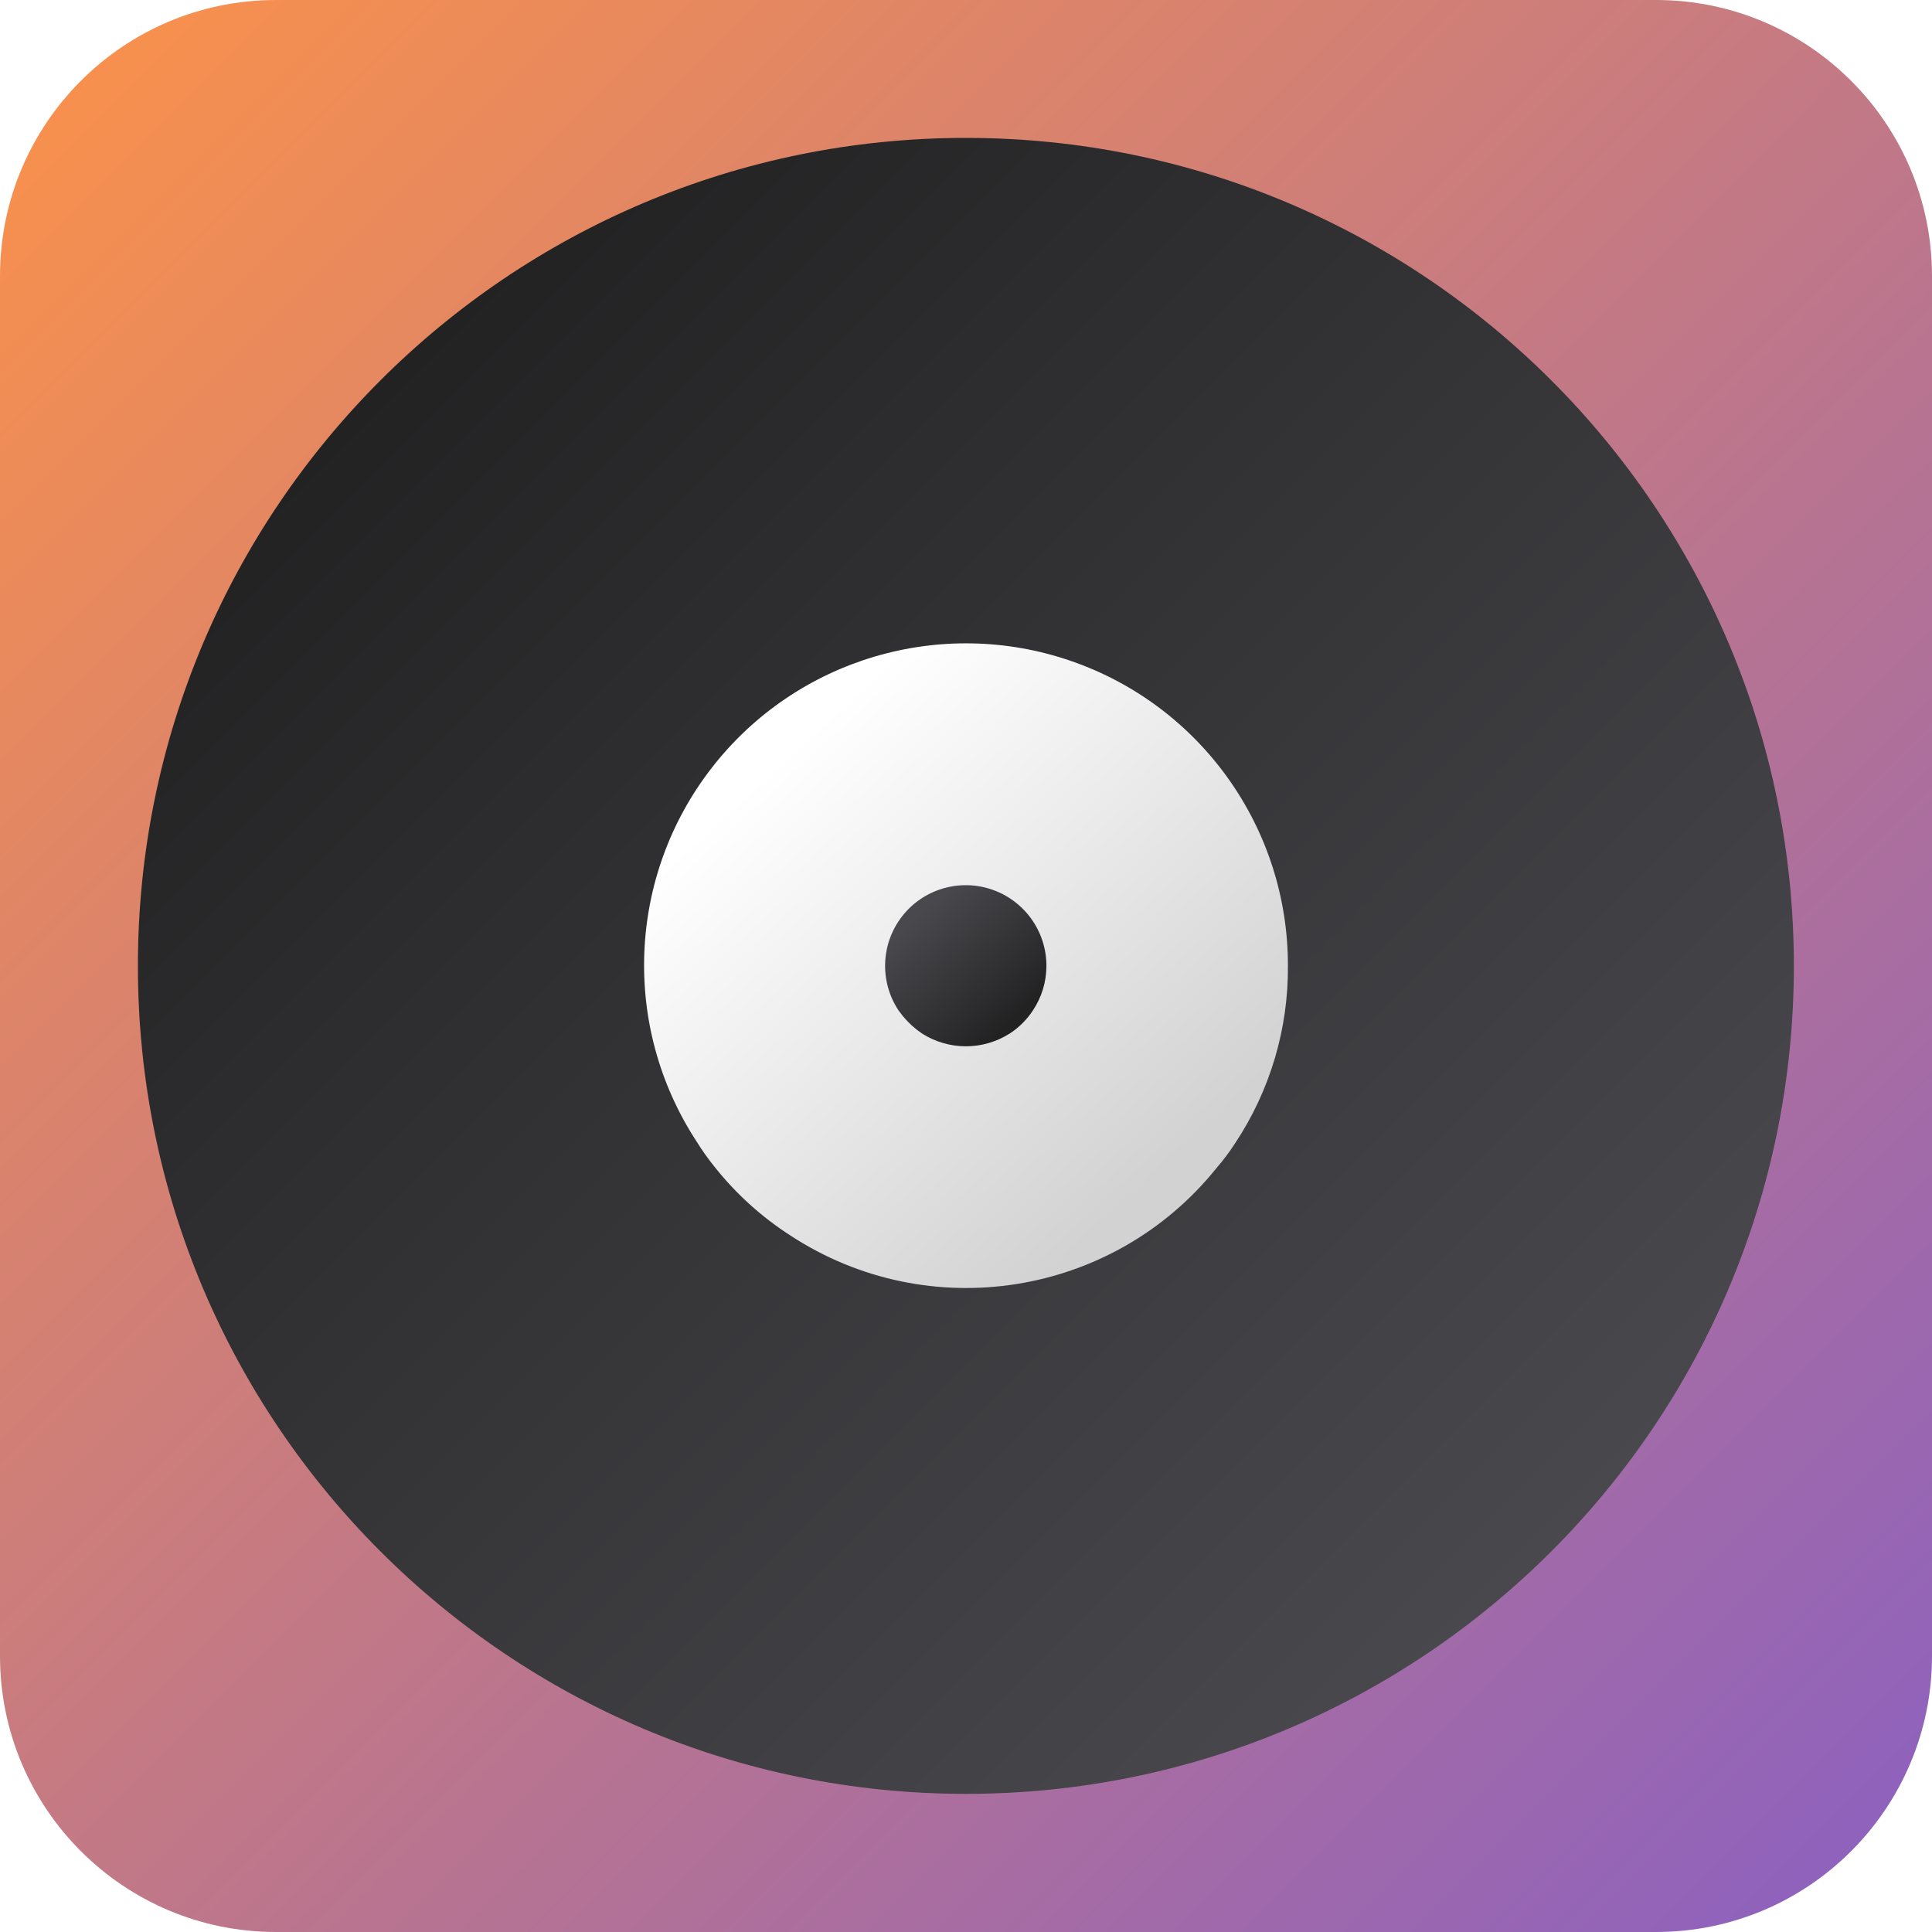
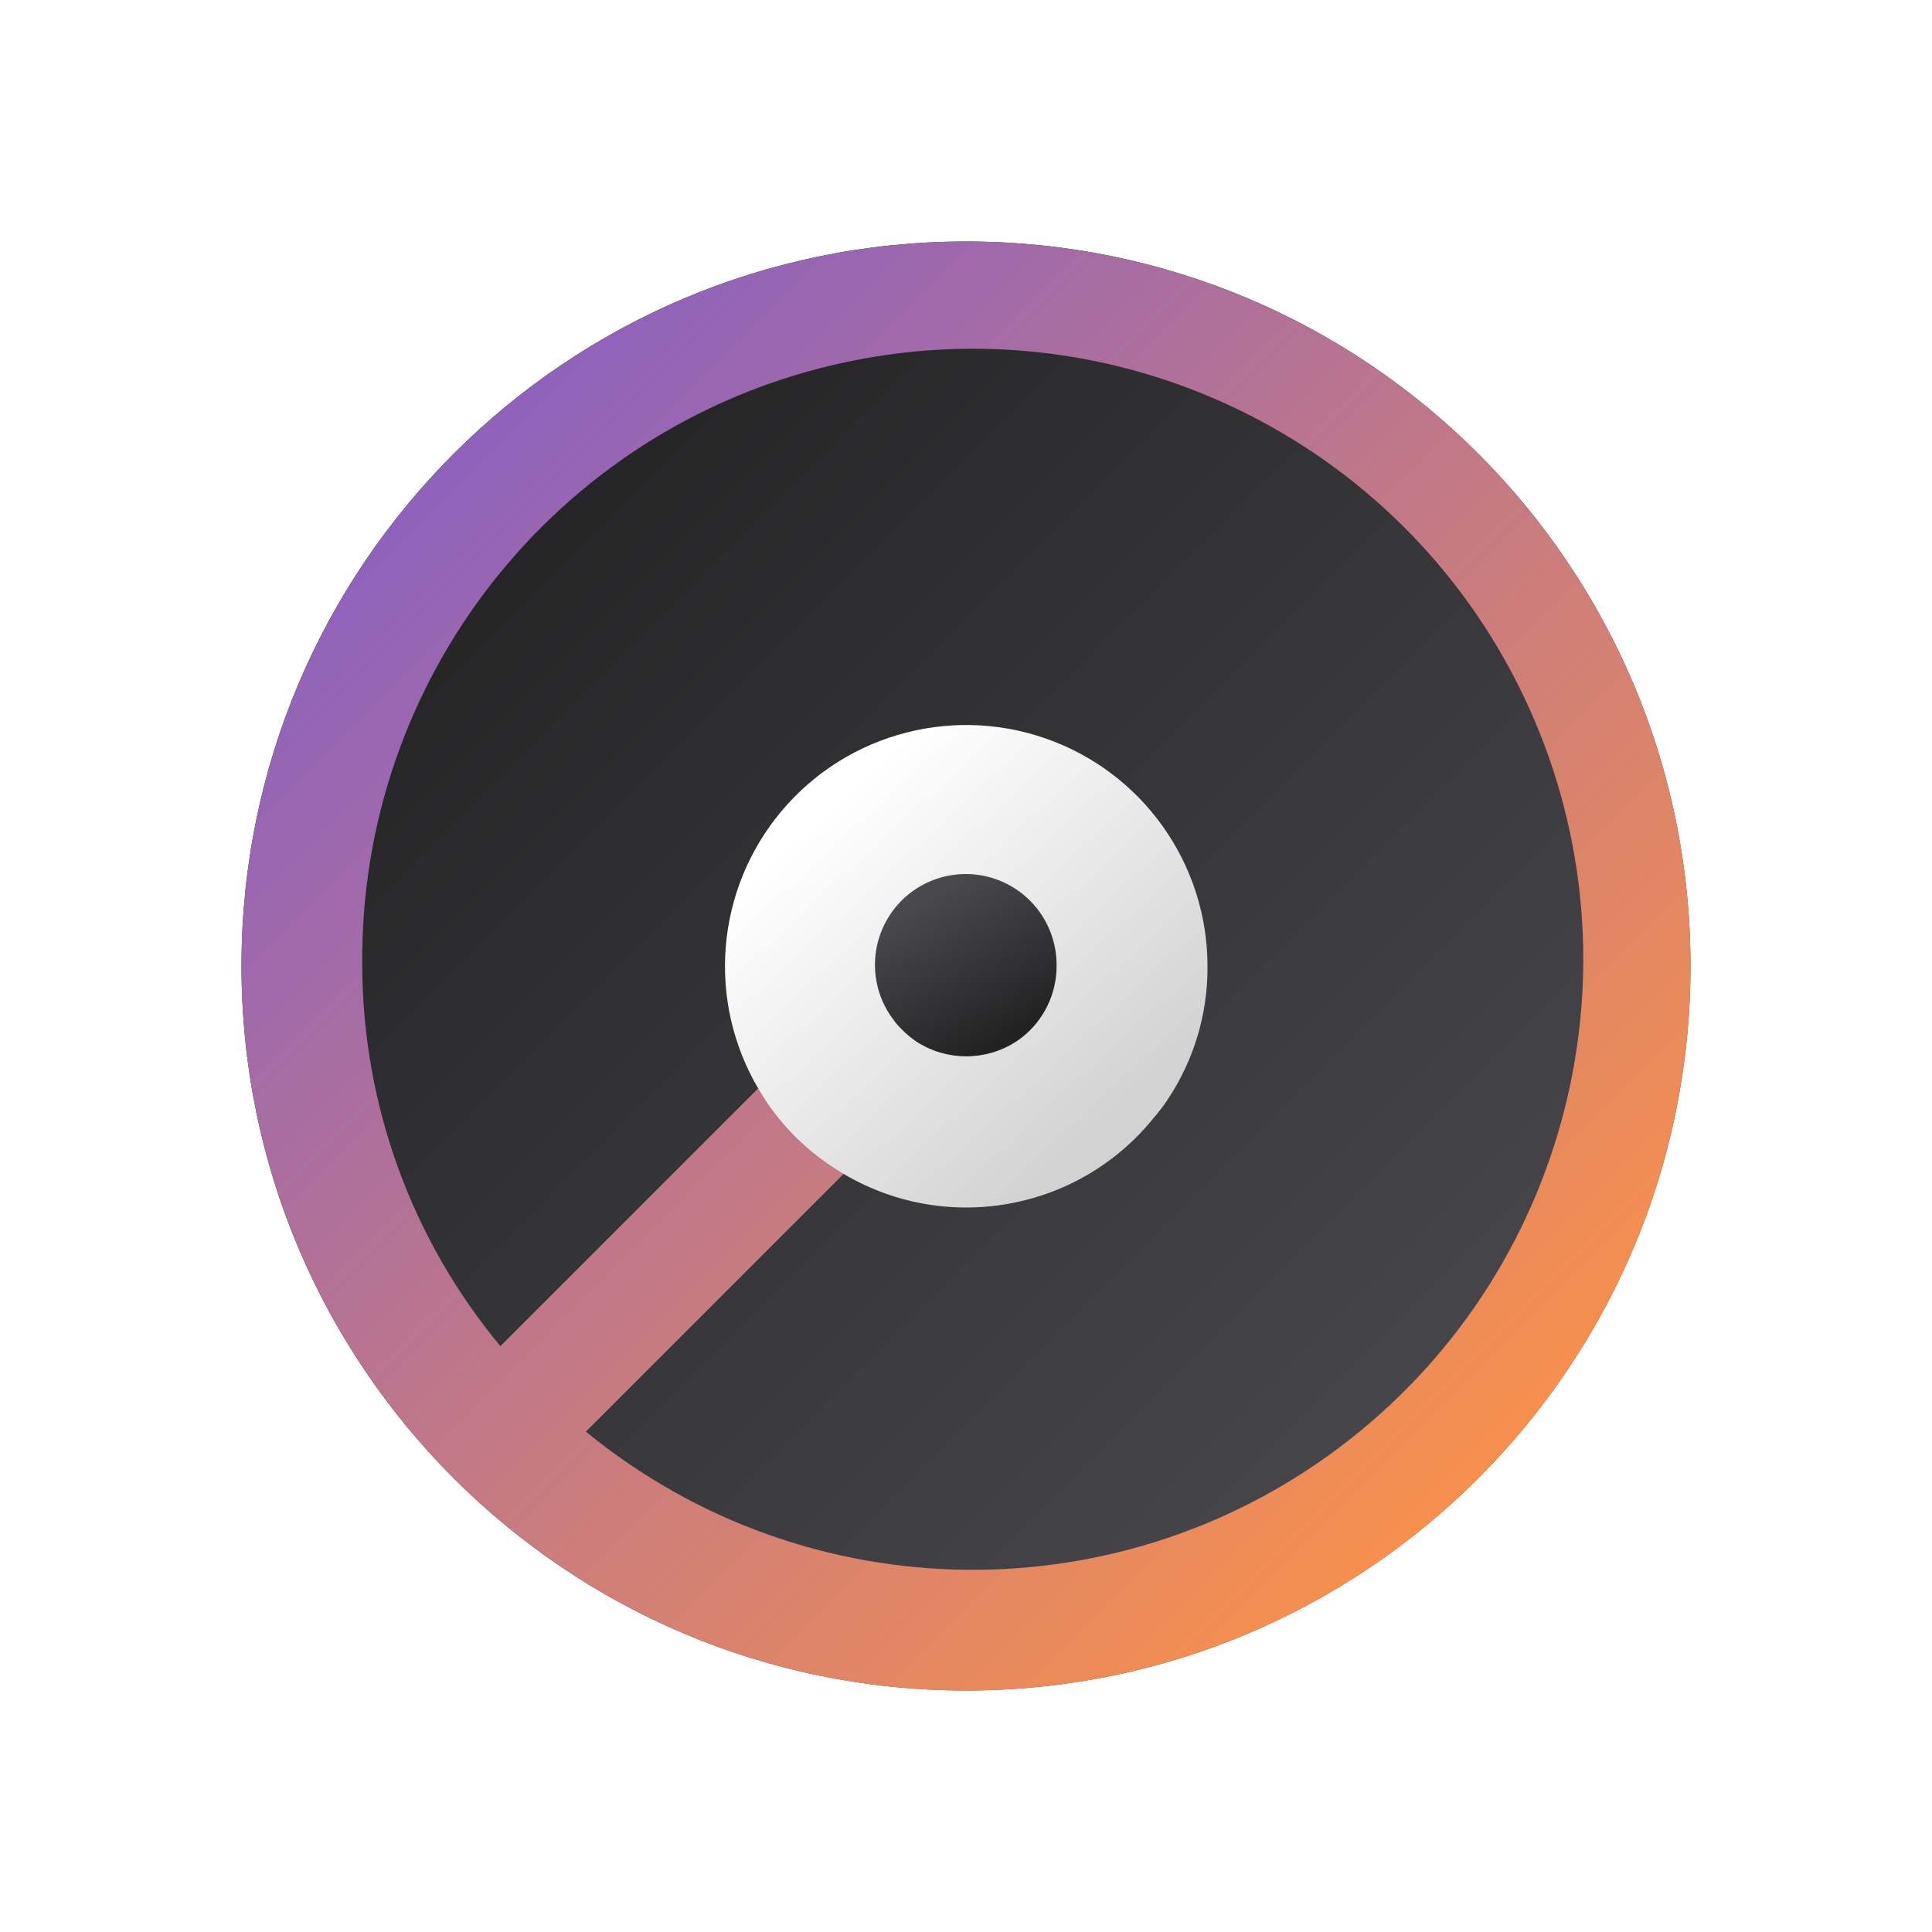
<svg xmlns="http://www.w3.org/2000/svg" xmlns:xlink="http://www.w3.org/1999/xlink" id="Camada_1" data-name="Camada 1" viewBox="0 0 8 8">
  <defs>
-     <style>.cls-1{fill:url(#Gradiente_sem_nome_8);}.cls-2{fill:url(#Gradiente_sem_nome_2);}.cls-3{fill:url(#Gradiente_sem_nome_3);}.cls-4{fill:url(#Gradiente_sem_nome_4);}</style>
-     <linearGradient id="Gradiente_sem_nome_8" x1="0.335" y1="0.335" x2="7.665" y2="7.665" gradientUnits="userSpaceOnUse">
+     <style>.cls-1{fill:url(#Gradiente_sem_nome_2);}.cls-2{fill:url(#Gradiente_sem_nome_8);}.cls-3{fill:url(#Gradiente_sem_nome_3);}.cls-4{fill:url(#Gradiente_sem_nome_4);}</style>
+     <linearGradient id="Gradiente_sem_nome_2" x1="1.879" y1="1.879" x2="6.121" y2="6.121" gradientUnits="userSpaceOnUse">
+       <stop offset="0" stop-color="#232223" />
+       <stop offset="1" stop-color="#49484d" />
+     </linearGradient>
+     <linearGradient id="Gradiente_sem_nome_8" x1="1.879" y1="6.121" x2="6.121" y2="1.879" gradientTransform="matrix(-1, 0, 0, 1, 8, 0)" gradientUnits="userSpaceOnUse">
      <stop offset="0" stop-color="#f7904e" />
      <stop offset="1" stop-color="#8f62bc" />
    </linearGradient>
-     <linearGradient id="Gradiente_sem_nome_2" x1="1.576" y1="1.576" x2="6.424" y2="6.424" gradientUnits="userSpaceOnUse">
-       <stop offset="0" stop-color="#232223" />
-       <stop offset="1" stop-color="#49484d" />
-     </linearGradient>
-     <linearGradient id="Gradiente_sem_nome_3" x1="-77.79" y1="51.231" x2="-78.911" y2="52.446" gradientTransform="matrix(1.4087, 0, 0, -1.4087, 114.3799, 77.0329)" gradientUnits="userSpaceOnUse">
+     <linearGradient id="Gradiente_sem_nome_3" x1="-77.932" y1="51.385" x2="-78.772" y2="52.296" gradientTransform="matrix(1.4087, 0, 0, -1.4087, 114.3799, 77.0329)" gradientUnits="userSpaceOnUse">
      <stop offset="0" stop-color="#d2d2d2" />
      <stop offset="1" stop-color="#fff" />
    </linearGradient>
-     <linearGradient id="Gradiente_sem_nome_4" x1="-112.362" y1="85.819" x2="-113.095" y2="86.613" gradientTransform="matrix(0.5389, 0, 0, -0.5389, 64.7516, 50.4643)" xlink:href="#Gradiente_sem_nome_2" />
+     <linearGradient id="Gradiente_sem_nome_4" x1="-112.426" y1="85.688" x2="-113.034" y2="86.74" gradientTransform="matrix(0.5389, 0, 0, -0.5389, 64.7516, 50.4643)" xlink:href="#Gradiente_sem_nome_2" />
  </defs>
-   <rect class="cls-1" width="8" height="8" rx="1.143" />
-   <rect class="cls-2" x="0.571" y="0.571" width="6.857" height="6.857" rx="3.429" />
-   <path class="cls-3" d="M5.333,4a1.31,1.31,0,0,1-.218.733.934.934,0,0,1-.078.104,1.329,1.329,0,0,1-1.764.279A1.293,1.293,0,0,1,2.96,4.833a1.018,1.018,0,0,1-.076-.107A1.333,1.333,0,1,1,5.333,4Z" />
-   <path class="cls-4" d="M4.333,4a.332.332,0,0,1-.056.184.24.24,0,0,1-.019.026.326.326,0,0,1-.076.069.338.338,0,0,1-.365,0,.378.378,0,0,1-.078-.071L3.72,4.183A.334.334,0,1,1,4.333,4Z" />
+   <circle class="cls-1" cx="4" cy="4" r="3" />
+   <path class="cls-2" d="M1,4A3,3,0,1,0,4,1,3,3,0,0,0,1,4Zm.5,0a2.528,2.528,0,1,1,.926,1.928L3.677,4.677a.25.25,0,0,0-.354-.354L2.072,5.574A2.476,2.476,0,0,1,1.5,4Z" />
+   <path class="cls-3" d="M5,4a.982.982,0,0,1-.163.55.69.69,0,0,1-.059.078.997.997,0,0,1-1.323.209A.971.971,0,0,1,3.22,4.625a.762.762,0,0,1-.057-.08A.999.999,0,1,1,5,4Z" />
+   <path class="cls-4" d="M4.375,4a.374.374,0,0,1-.062.207.299.299,0,0,1-.021.029.368.368,0,0,1-.086.078.38.38,0,0,1-.41,0,.427.427,0,0,1-.088-.08l-.021-.029A.376.376,0,1,1,4.375,4Z" />
</svg>
